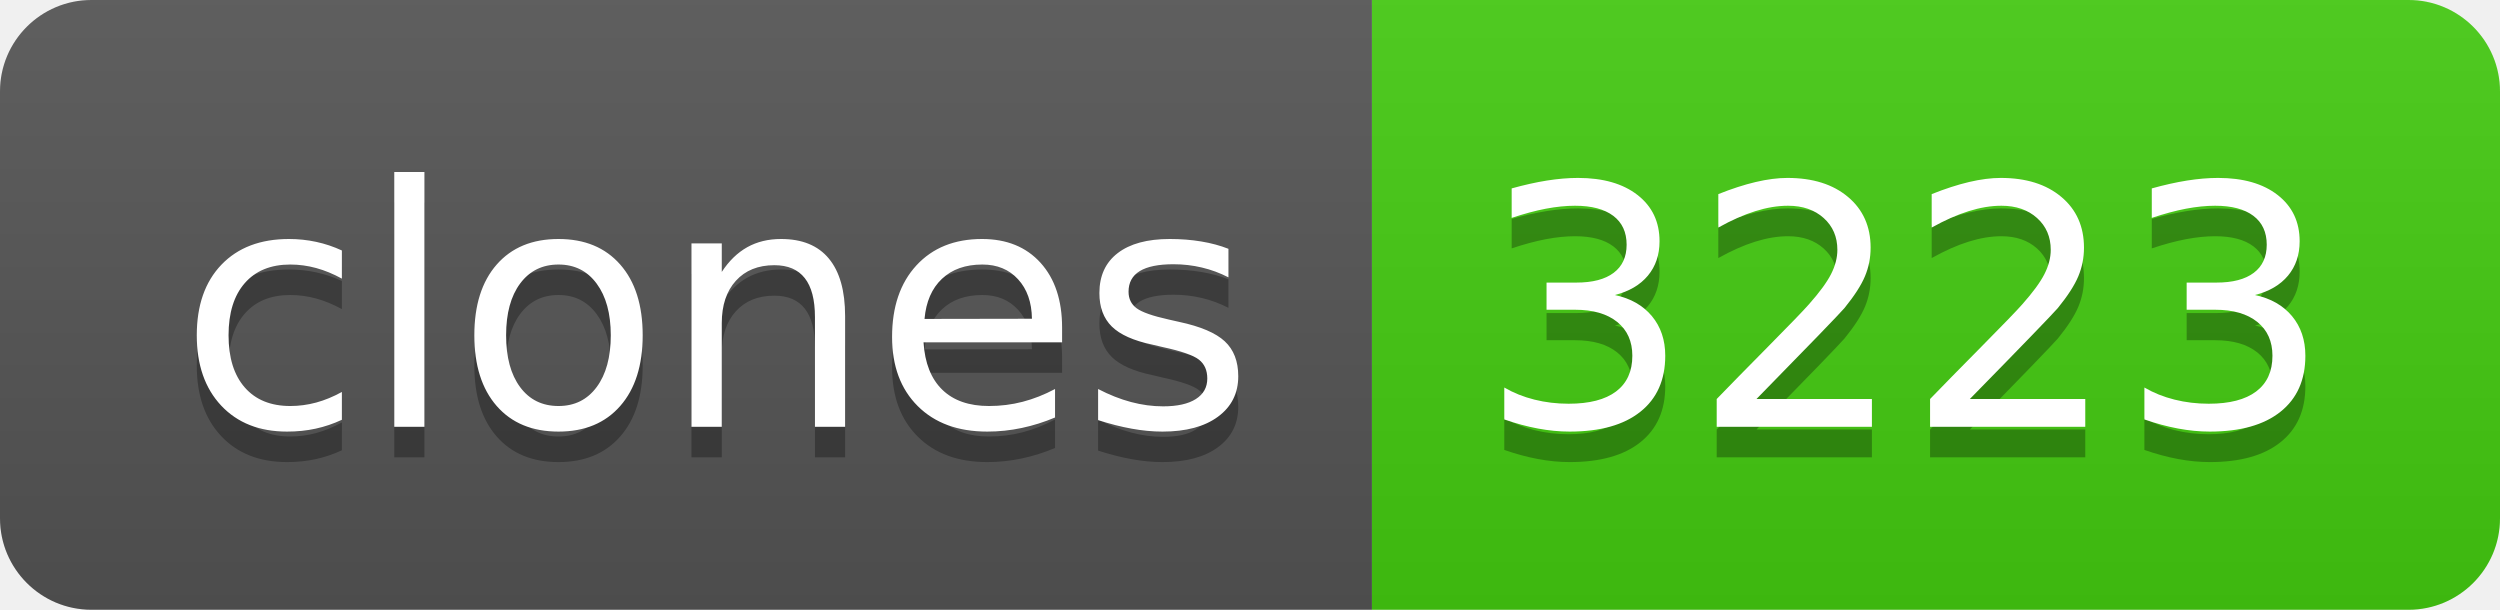
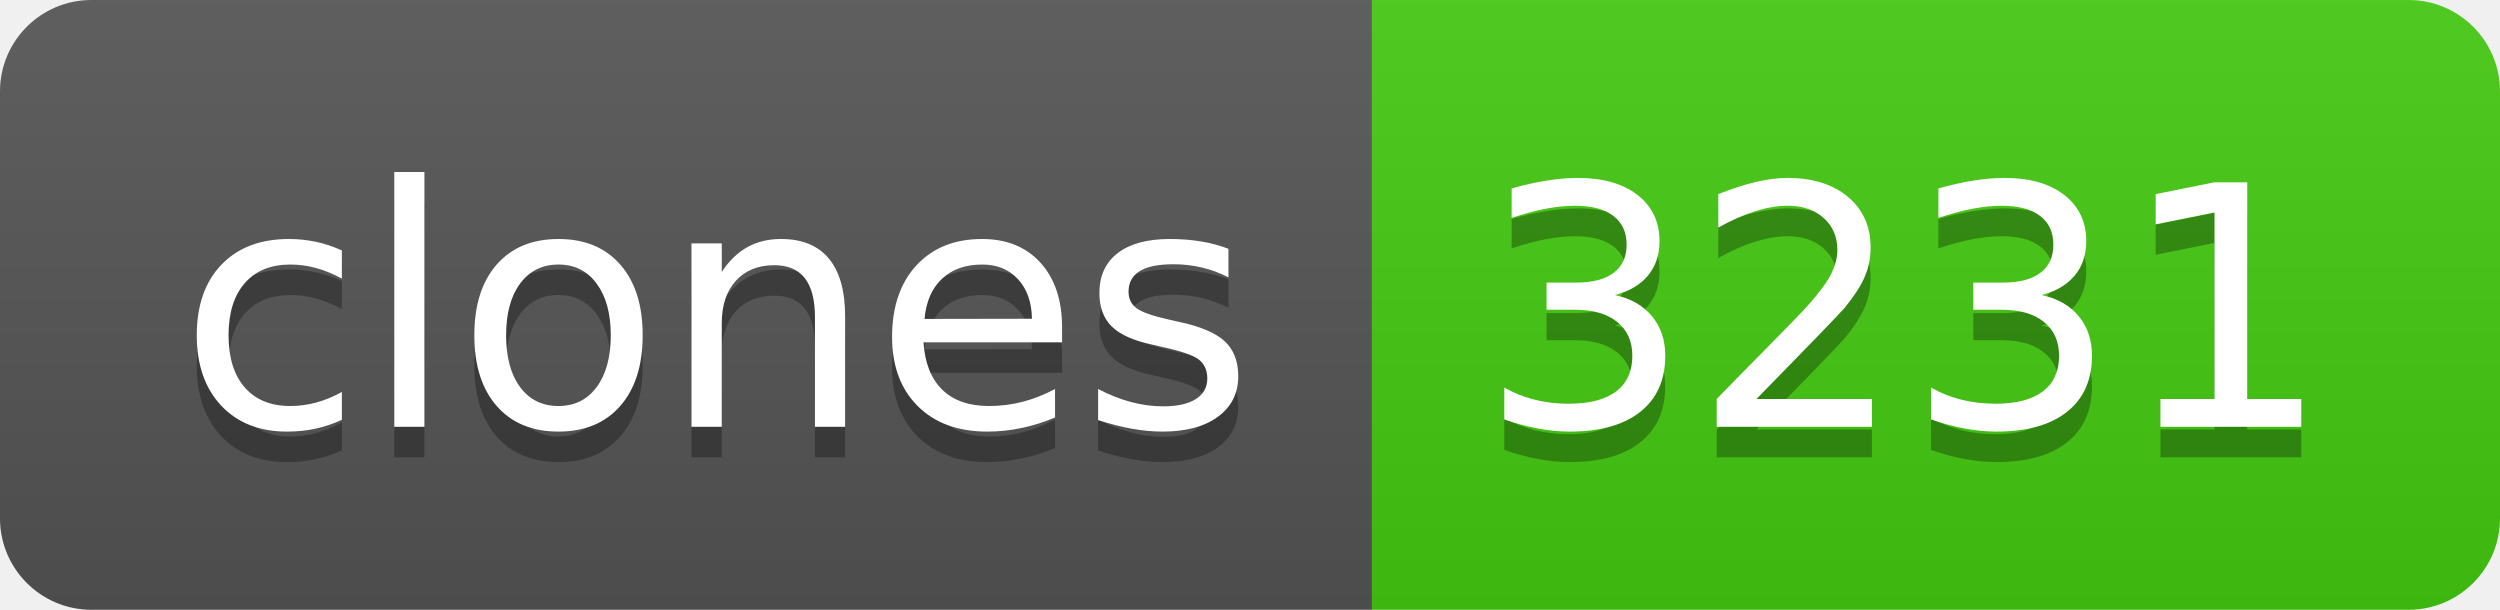
- <svg xmlns="http://www.w3.org/2000/svg" width="82" height="20" role="img" aria-label="clones: 3223">
+ <svg xmlns="http://www.w3.org/2000/svg" width="82" height="20" role="img" aria-label="clones: 3231">
  <linearGradient id="s" x2="0" y2="100%">
    <stop offset="0" stop-color="#bbb" stop-opacity=".1" />
    <stop offset="1" stop-opacity=".1" />
  </linearGradient>
  <clipPath id="r">
    <rect width="82" height="20" rx="3" fill="#fff" />
  </clipPath>
  <g clip-path="url(#r)">
    <rect width="45" height="20" fill="#555" />
    <rect x="45" width="37" height="20" fill="#4c1" />
    <rect width="82" height="20" fill="url(#s)" />
  </g>
  <g fill="#fff" text-anchor="middle" font-family="Verdana,Geneva,DejaVu Sans,sans-serif" text-rendering="geometricPrecision" font-size="110">
    <text aria-hidden="true" x="235" y="150" fill="#010101" fill-opacity=".3" transform="scale(.1)" textLength="350">clones</text>
    <text x="235" y="140" transform="scale(.1)" fill="#fff" textLength="350">clones</text>
-     <text aria-hidden="true" x="625" y="150" fill="#010101" fill-opacity=".3" transform="scale(.1)" textLength="270">3223</text>
-     <text x="625" y="140" transform="scale(.1)" fill="#fff" textLength="270">3223</text>
+     <text aria-hidden="true" x="625" y="150" fill="#010101" fill-opacity=".3" transform="scale(.1)" textLength="270">3231</text>
+     <text x="625" y="140" transform="scale(.1)" fill="#fff" textLength="270">3231</text>
  </g>
</svg>
